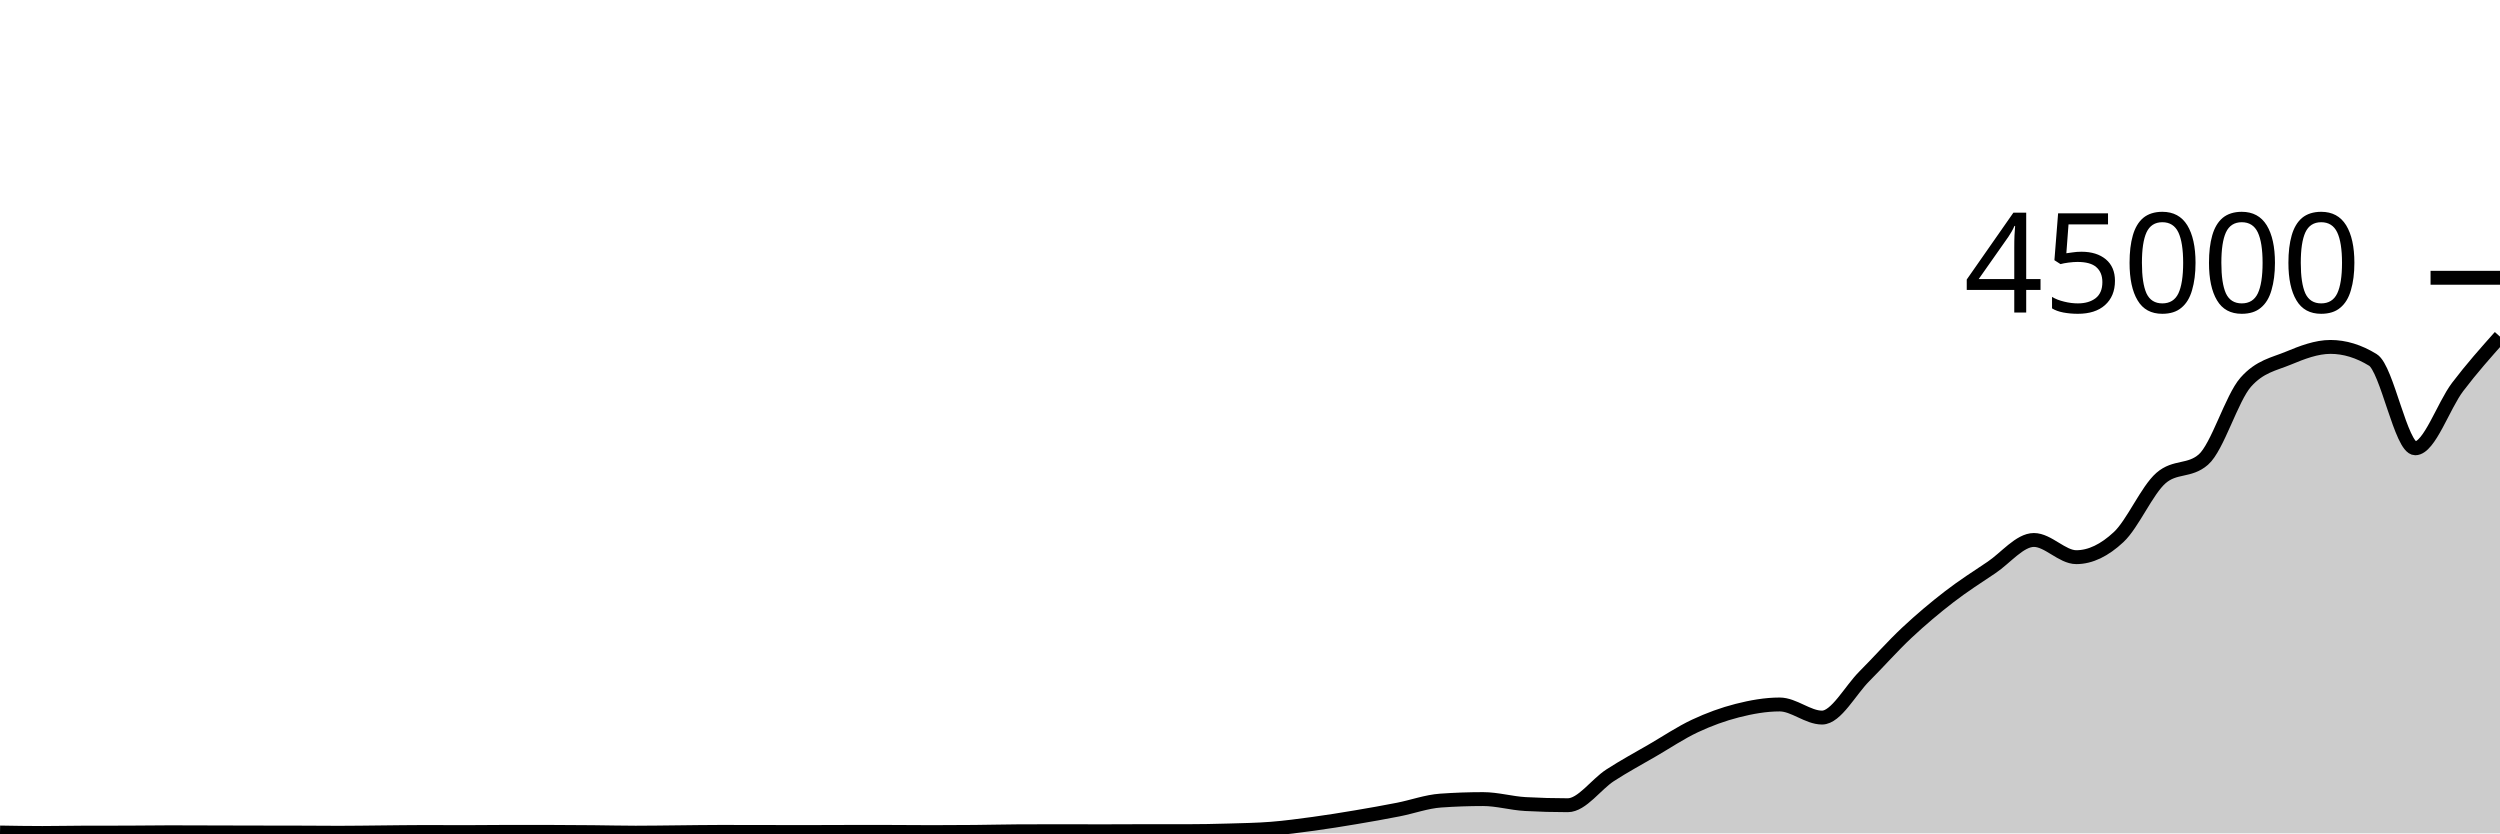
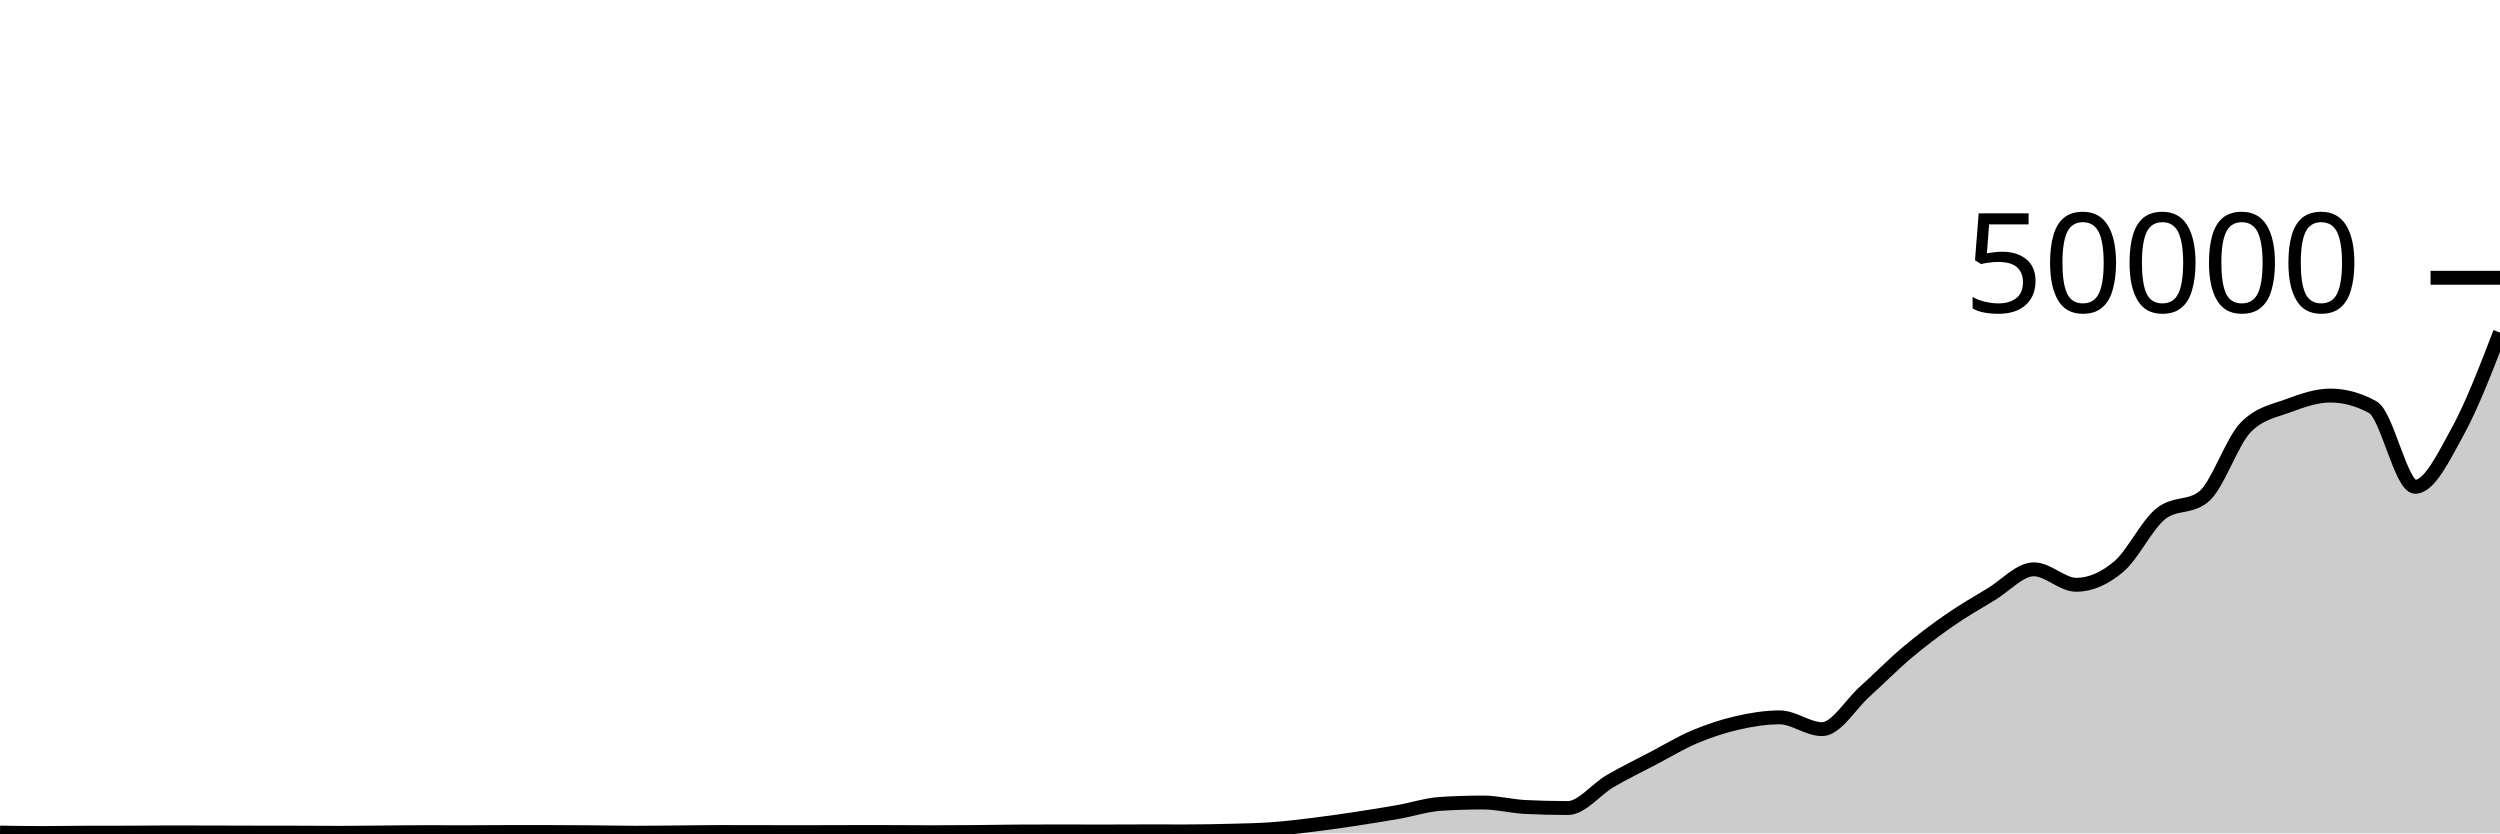
<svg xmlns="http://www.w3.org/2000/svg" viewBox="0 0 180 60">
  <g transform="translate(0,20)">
-     <path class="area" fill="rgba(0, 0, 0, 0.2)" d="M0,39.94C1.017,39.958,2.034,39.975,3.051,39.975C4.068,39.975,5.085,39.951,6.102,39.948C7.119,39.946,8.136,39.947,9.153,39.945C10.169,39.943,11.186,39.924,12.203,39.924C13.22,39.924,14.237,39.929,15.254,39.932C16.271,39.934,17.288,39.937,18.305,39.94C19.322,39.942,20.339,39.941,21.356,39.944C22.373,39.947,23.39,39.958,24.407,39.958C25.424,39.958,26.441,39.94,27.458,39.931C28.475,39.922,29.492,39.904,30.508,39.904C31.525,39.904,32.542,39.911,33.559,39.911C34.576,39.911,35.593,39.894,36.61,39.894C37.627,39.894,38.644,39.895,39.661,39.896C40.678,39.897,41.695,39.905,42.712,39.915C43.729,39.924,44.746,39.951,45.763,39.951C46.78,39.951,47.797,39.934,48.814,39.924C49.831,39.915,50.847,39.896,51.864,39.896C52.881,39.896,53.898,39.9,54.915,39.901C55.932,39.903,56.949,39.906,57.966,39.906C58.983,39.906,60,39.897,61.017,39.897C62.034,39.897,63.051,39.897,64.068,39.897C65.085,39.897,66.102,39.911,67.119,39.911C68.136,39.911,69.153,39.905,70.169,39.896C71.186,39.887,72.203,39.86,73.22,39.854C74.237,39.848,75.254,39.845,76.271,39.845C77.288,39.845,78.305,39.852,79.322,39.852C80.339,39.852,81.356,39.842,82.373,39.842C83.39,39.842,84.407,39.844,85.424,39.844C86.441,39.844,87.458,39.823,88.475,39.794C89.492,39.765,90.508,39.749,91.525,39.669C92.542,39.589,93.559,39.451,94.576,39.313C95.593,39.175,96.61,39.01,97.627,38.839C98.644,38.668,99.661,38.488,100.678,38.288C101.695,38.088,102.712,37.713,103.729,37.642C104.746,37.57,105.763,37.534,106.78,37.534C107.797,37.534,108.814,37.837,109.831,37.892C110.847,37.948,111.864,37.976,112.881,37.976C113.898,37.976,114.915,36.478,115.932,35.819C116.949,35.16,117.966,34.614,118.983,34.022C120,33.431,121.017,32.747,122.034,32.27C123.051,31.794,124.068,31.423,125.085,31.164C126.102,30.906,127.119,30.722,128.136,30.722C129.153,30.722,130.169,31.666,131.186,31.666C132.203,31.666,133.22,29.706,134.237,28.689C135.254,27.672,136.271,26.515,137.288,25.562C138.305,24.609,139.322,23.755,140.339,22.971C141.356,22.187,142.373,21.539,143.39,20.857C144.407,20.175,145.424,18.878,146.441,18.878C147.458,18.878,148.475,20.116,149.492,20.116C150.508,20.116,151.525,19.62,152.542,18.67C153.559,17.72,154.576,15.304,155.593,14.418C156.61,13.532,157.627,13.975,158.644,13.089C159.661,12.203,160.678,8.664,161.695,7.516C162.712,6.367,163.729,6.216,164.746,5.793C165.763,5.37,166.78,4.978,167.797,4.978C168.814,4.978,169.831,5.289,170.847,5.913C171.864,6.536,172.881,12.278,173.898,12.278C174.915,12.278,175.932,9.202,176.949,7.862C177.966,6.522,178.983,5.38,180,4.238L180,40C178.983,40,177.966,40,176.949,40C175.932,40,174.915,40,173.898,40C172.881,40,171.864,40,170.847,40C169.831,40,168.814,40,167.797,40C166.78,40,165.763,40,164.746,40C163.729,40,162.712,40,161.695,40C160.678,40,159.661,40,158.644,40C157.627,40,156.61,40,155.593,40C154.576,40,153.559,40,152.542,40C151.525,40,150.508,40,149.492,40C148.475,40,147.458,40,146.441,40C145.424,40,144.407,40,143.39,40C142.373,40,141.356,40,140.339,40C139.322,40,138.305,40,137.288,40C136.271,40,135.254,40,134.237,40C133.22,40,132.203,40,131.186,40C130.169,40,129.153,40,128.136,40C127.119,40,126.102,40,125.085,40C124.068,40,123.051,40,122.034,40C121.017,40,120,40,118.983,40C117.966,40,116.949,40,115.932,40C114.915,40,113.898,40,112.881,40C111.864,40,110.847,40,109.831,40C108.814,40,107.797,40,106.78,40C105.763,40,104.746,40,103.729,40C102.712,40,101.695,40,100.678,40C99.661,40,98.644,40,97.627,40C96.61,40,95.593,40,94.576,40C93.559,40,92.542,40,91.525,40C90.508,40,89.492,40,88.475,40C87.458,40,86.441,40,85.424,40C84.407,40,83.39,40,82.373,40C81.356,40,80.339,40,79.322,40C78.305,40,77.288,40,76.271,40C75.254,40,74.237,40,73.22,40C72.203,40,71.186,40,70.169,40C69.153,40,68.136,40,67.119,40C66.102,40,65.085,40,64.068,40C63.051,40,62.034,40,61.017,40C60,40,58.983,40,57.966,40C56.949,40,55.932,40,54.915,40C53.898,40,52.881,40,51.864,40C50.847,40,49.831,40,48.814,40C47.797,40,46.78,40,45.763,40C44.746,40,43.729,40,42.712,40C41.695,40,40.678,40,39.661,40C38.644,40,37.627,40,36.61,40C35.593,40,34.576,40,33.559,40C32.542,40,31.525,40,30.508,40C29.492,40,28.475,40,27.458,40C26.441,40,25.424,40,24.407,40C23.39,40,22.373,40,21.356,40C20.339,40,19.322,40,18.305,40C17.288,40,16.271,40,15.254,40C14.237,40,13.22,40,12.203,40C11.186,40,10.169,40,9.153,40C8.136,40,7.119,40,6.102,40C5.085,40,4.068,40,3.051,40C2.034,40,1.017,40,0,40Z" />
-     <path class="line" stroke="black" fill="none" d="M0,39.94C1.017,39.958,2.034,39.975,3.051,39.975C4.068,39.975,5.085,39.951,6.102,39.948C7.119,39.946,8.136,39.947,9.153,39.945C10.169,39.943,11.186,39.924,12.203,39.924C13.22,39.924,14.237,39.929,15.254,39.932C16.271,39.934,17.288,39.937,18.305,39.94C19.322,39.942,20.339,39.941,21.356,39.944C22.373,39.947,23.39,39.958,24.407,39.958C25.424,39.958,26.441,39.94,27.458,39.931C28.475,39.922,29.492,39.904,30.508,39.904C31.525,39.904,32.542,39.911,33.559,39.911C34.576,39.911,35.593,39.894,36.61,39.894C37.627,39.894,38.644,39.895,39.661,39.896C40.678,39.897,41.695,39.905,42.712,39.915C43.729,39.924,44.746,39.951,45.763,39.951C46.78,39.951,47.797,39.934,48.814,39.924C49.831,39.915,50.847,39.896,51.864,39.896C52.881,39.896,53.898,39.9,54.915,39.901C55.932,39.903,56.949,39.906,57.966,39.906C58.983,39.906,60,39.897,61.017,39.897C62.034,39.897,63.051,39.897,64.068,39.897C65.085,39.897,66.102,39.911,67.119,39.911C68.136,39.911,69.153,39.905,70.169,39.896C71.186,39.887,72.203,39.86,73.22,39.854C74.237,39.848,75.254,39.845,76.271,39.845C77.288,39.845,78.305,39.852,79.322,39.852C80.339,39.852,81.356,39.842,82.373,39.842C83.39,39.842,84.407,39.844,85.424,39.844C86.441,39.844,87.458,39.823,88.475,39.794C89.492,39.765,90.508,39.749,91.525,39.669C92.542,39.589,93.559,39.451,94.576,39.313C95.593,39.175,96.61,39.01,97.627,38.839C98.644,38.668,99.661,38.488,100.678,38.288C101.695,38.088,102.712,37.713,103.729,37.642C104.746,37.57,105.763,37.534,106.78,37.534C107.797,37.534,108.814,37.837,109.831,37.892C110.847,37.948,111.864,37.976,112.881,37.976C113.898,37.976,114.915,36.478,115.932,35.819C116.949,35.16,117.966,34.614,118.983,34.022C120,33.431,121.017,32.747,122.034,32.27C123.051,31.794,124.068,31.423,125.085,31.164C126.102,30.906,127.119,30.722,128.136,30.722C129.153,30.722,130.169,31.666,131.186,31.666C132.203,31.666,133.22,29.706,134.237,28.689C135.254,27.672,136.271,26.515,137.288,25.562C138.305,24.609,139.322,23.755,140.339,22.971C141.356,22.187,142.373,21.539,143.39,20.857C144.407,20.175,145.424,18.878,146.441,18.878C147.458,18.878,148.475,20.116,149.492,20.116C150.508,20.116,151.525,19.62,152.542,18.67C153.559,17.72,154.576,15.304,155.593,14.418C156.61,13.532,157.627,13.975,158.644,13.089C159.661,12.203,160.678,8.664,161.695,7.516C162.712,6.367,163.729,6.216,164.746,5.793C165.763,5.37,166.78,4.978,167.797,4.978C168.814,4.978,169.831,5.289,170.847,5.913C171.864,6.536,172.881,12.278,173.898,12.278C174.915,12.278,175.932,9.202,176.949,7.862C177.966,6.522,178.983,5.38,180,4.238" />
+     <path class="area" fill="rgba(0, 0, 0, 0.2)" d="M0,39.946C1.017,39.962,2.034,39.978,3.051,39.978C4.068,39.978,5.085,39.956,6.102,39.954C7.119,39.951,8.136,39.953,9.153,39.95C10.169,39.948,11.186,39.932,12.203,39.932C13.22,39.932,14.237,39.936,15.254,39.938C16.271,39.941,17.288,39.944,18.305,39.946C19.322,39.947,20.339,39.947,21.356,39.95C22.373,39.952,23.39,39.962,24.407,39.962C25.424,39.962,26.441,39.946,27.458,39.938C28.475,39.929,29.492,39.914,30.508,39.914C31.525,39.914,32.542,39.92,33.559,39.92C34.576,39.92,35.593,39.905,36.61,39.905C37.627,39.905,38.644,39.905,39.661,39.906C40.678,39.907,41.695,39.915,42.712,39.923C43.729,39.931,44.746,39.956,45.763,39.956C46.78,39.956,47.797,39.94,48.814,39.932C49.831,39.924,50.847,39.906,51.864,39.906C52.881,39.906,53.898,39.91,54.915,39.911C55.932,39.913,56.949,39.915,57.966,39.915C58.983,39.915,60,39.907,61.017,39.907C62.034,39.907,63.051,39.907,64.068,39.907C65.085,39.907,66.102,39.92,67.119,39.92C68.136,39.92,69.153,39.915,70.169,39.906C71.186,39.898,72.203,39.874,73.22,39.869C74.237,39.863,75.254,39.861,76.271,39.861C77.288,39.861,78.305,39.867,79.322,39.867C80.339,39.867,81.356,39.858,82.373,39.858C83.39,39.858,84.407,39.86,85.424,39.86C86.441,39.86,87.458,39.841,88.475,39.814C89.492,39.788,90.508,39.775,91.525,39.702C92.542,39.63,93.559,39.506,94.576,39.382C95.593,39.257,96.61,39.109,97.627,38.955C98.644,38.801,99.661,38.639,100.678,38.459C101.695,38.28,102.712,37.942,103.729,37.878C104.746,37.813,105.763,37.781,106.78,37.781C107.797,37.781,108.814,38.053,109.831,38.103C110.847,38.153,111.864,38.178,112.881,38.178C113.898,38.178,114.915,36.83,115.932,36.237C116.949,35.644,117.966,35.152,118.983,34.62C120,34.088,121.017,33.472,122.034,33.043C123.051,32.615,124.068,32.28,125.085,32.048C126.102,31.816,127.119,31.65,128.136,31.65C129.153,31.65,130.169,32.499,131.186,32.499C132.203,32.499,133.22,30.736,134.237,29.82C135.254,28.904,136.271,27.863,137.288,27.006C138.305,26.148,139.322,25.379,140.339,24.674C141.356,23.968,142.373,23.385,143.39,22.771C144.407,22.157,145.424,20.99,146.441,20.99C147.458,20.99,148.475,22.105,149.492,22.105C150.508,22.105,151.525,21.658,152.542,20.803C153.559,19.948,154.576,17.773,155.593,16.976C156.61,16.179,157.627,16.577,158.644,15.78C159.661,14.983,160.678,11.798,161.695,10.764C162.712,9.73,163.729,9.594,164.746,9.214C165.763,8.833,166.78,8.48,167.797,8.48C168.814,8.48,169.831,8.761,170.847,9.322C171.864,9.883,172.881,15.05,173.898,15.05C174.915,15.05,175.932,12.927,176.949,11.076C177.966,9.225,178.983,6.586,180,3.946L180,40C178.983,40,177.966,40,176.949,40C175.932,40,174.915,40,173.898,40C172.881,40,171.864,40,170.847,40C169.831,40,168.814,40,167.797,40C166.78,40,165.763,40,164.746,40C163.729,40,162.712,40,161.695,40C160.678,40,159.661,40,158.644,40C157.627,40,156.61,40,155.593,40C154.576,40,153.559,40,152.542,40C151.525,40,150.508,40,149.492,40C148.475,40,147.458,40,146.441,40C145.424,40,144.407,40,143.39,40C142.373,40,141.356,40,140.339,40C139.322,40,138.305,40,137.288,40C136.271,40,135.254,40,134.237,40C133.22,40,132.203,40,131.186,40C130.169,40,129.153,40,128.136,40C127.119,40,126.102,40,125.085,40C124.068,40,123.051,40,122.034,40C121.017,40,120,40,118.983,40C117.966,40,116.949,40,115.932,40C114.915,40,113.898,40,112.881,40C111.864,40,110.847,40,109.831,40C108.814,40,107.797,40,106.78,40C105.763,40,104.746,40,103.729,40C102.712,40,101.695,40,100.678,40C99.661,40,98.644,40,97.627,40C96.61,40,95.593,40,94.576,40C93.559,40,92.542,40,91.525,40C90.508,40,89.492,40,88.475,40C87.458,40,86.441,40,85.424,40C84.407,40,83.39,40,82.373,40C81.356,40,80.339,40,79.322,40C78.305,40,77.288,40,76.271,40C75.254,40,74.237,40,73.22,40C72.203,40,71.186,40,70.169,40C69.153,40,68.136,40,67.119,40C66.102,40,65.085,40,64.068,40C63.051,40,62.034,40,61.017,40C60,40,58.983,40,57.966,40C56.949,40,55.932,40,54.915,40C53.898,40,52.881,40,51.864,40C50.847,40,49.831,40,48.814,40C47.797,40,46.78,40,45.763,40C44.746,40,43.729,40,42.712,40C41.695,40,40.678,40,39.661,40C38.644,40,37.627,40,36.61,40C35.593,40,34.576,40,33.559,40C32.542,40,31.525,40,30.508,40C29.492,40,28.475,40,27.458,40C26.441,40,25.424,40,24.407,40C23.39,40,22.373,40,21.356,40C20.339,40,19.322,40,18.305,40C17.288,40,16.271,40,15.254,40C14.237,40,13.22,40,12.203,40C11.186,40,10.169,40,9.153,40C8.136,40,7.119,40,6.102,40C5.085,40,4.068,40,3.051,40C2.034,40,1.017,40,0,40Z" />
+     <path class="line" stroke="black" fill="none" d="M0,39.946C1.017,39.962,2.034,39.978,3.051,39.978C4.068,39.978,5.085,39.956,6.102,39.954C7.119,39.951,8.136,39.953,9.153,39.95C10.169,39.948,11.186,39.932,12.203,39.932C13.22,39.932,14.237,39.936,15.254,39.938C16.271,39.941,17.288,39.944,18.305,39.946C19.322,39.947,20.339,39.947,21.356,39.95C22.373,39.952,23.39,39.962,24.407,39.962C25.424,39.962,26.441,39.946,27.458,39.938C28.475,39.929,29.492,39.914,30.508,39.914C31.525,39.914,32.542,39.92,33.559,39.92C34.576,39.92,35.593,39.905,36.61,39.905C37.627,39.905,38.644,39.905,39.661,39.906C40.678,39.907,41.695,39.915,42.712,39.923C43.729,39.931,44.746,39.956,45.763,39.956C46.78,39.956,47.797,39.94,48.814,39.932C49.831,39.924,50.847,39.906,51.864,39.906C52.881,39.906,53.898,39.91,54.915,39.911C55.932,39.913,56.949,39.915,57.966,39.915C58.983,39.915,60,39.907,61.017,39.907C62.034,39.907,63.051,39.907,64.068,39.907C65.085,39.907,66.102,39.92,67.119,39.92C68.136,39.92,69.153,39.915,70.169,39.906C71.186,39.898,72.203,39.874,73.22,39.869C74.237,39.863,75.254,39.861,76.271,39.861C77.288,39.861,78.305,39.867,79.322,39.867C80.339,39.867,81.356,39.858,82.373,39.858C83.39,39.858,84.407,39.86,85.424,39.86C86.441,39.86,87.458,39.841,88.475,39.814C89.492,39.788,90.508,39.775,91.525,39.702C92.542,39.63,93.559,39.506,94.576,39.382C95.593,39.257,96.61,39.109,97.627,38.955C98.644,38.801,99.661,38.639,100.678,38.459C101.695,38.28,102.712,37.942,103.729,37.878C104.746,37.813,105.763,37.781,106.78,37.781C107.797,37.781,108.814,38.053,109.831,38.103C110.847,38.153,111.864,38.178,112.881,38.178C113.898,38.178,114.915,36.83,115.932,36.237C116.949,35.644,117.966,35.152,118.983,34.62C120,34.088,121.017,33.472,122.034,33.043C123.051,32.615,124.068,32.28,125.085,32.048C126.102,31.816,127.119,31.65,128.136,31.65C129.153,31.65,130.169,32.499,131.186,32.499C132.203,32.499,133.22,30.736,134.237,29.82C135.254,28.904,136.271,27.863,137.288,27.006C138.305,26.148,139.322,25.379,140.339,24.674C141.356,23.968,142.373,23.385,143.39,22.771C144.407,22.157,145.424,20.99,146.441,20.99C147.458,20.99,148.475,22.105,149.492,22.105C150.508,22.105,151.525,21.658,152.542,20.803C153.559,19.948,154.576,17.773,155.593,16.976C156.61,16.179,157.627,16.577,158.644,15.78C159.661,14.983,160.678,11.798,161.695,10.764C162.712,9.73,163.729,9.594,164.746,9.214C165.763,8.833,166.78,8.48,167.797,8.48C168.814,8.48,169.831,8.761,170.847,9.322C171.864,9.883,172.881,15.05,173.898,15.05C174.915,15.05,175.932,12.927,176.949,11.076C177.966,9.225,178.983,6.586,180,3.946" />
    <path class="axis-ceiling" stroke-width="1" stroke="black" fill="none" d="M175,0L180,0" />
-     <text class="axis-ceiling-label" font-family="sans-serif" text-anchor="end" font-size="10px" x="170" y="2.5">45000</text>
+     <text class="axis-ceiling-label" font-family="sans-serif" text-anchor="end" font-size="10px" x="170" y="2.5">50000</text>
  </g>
</svg>
